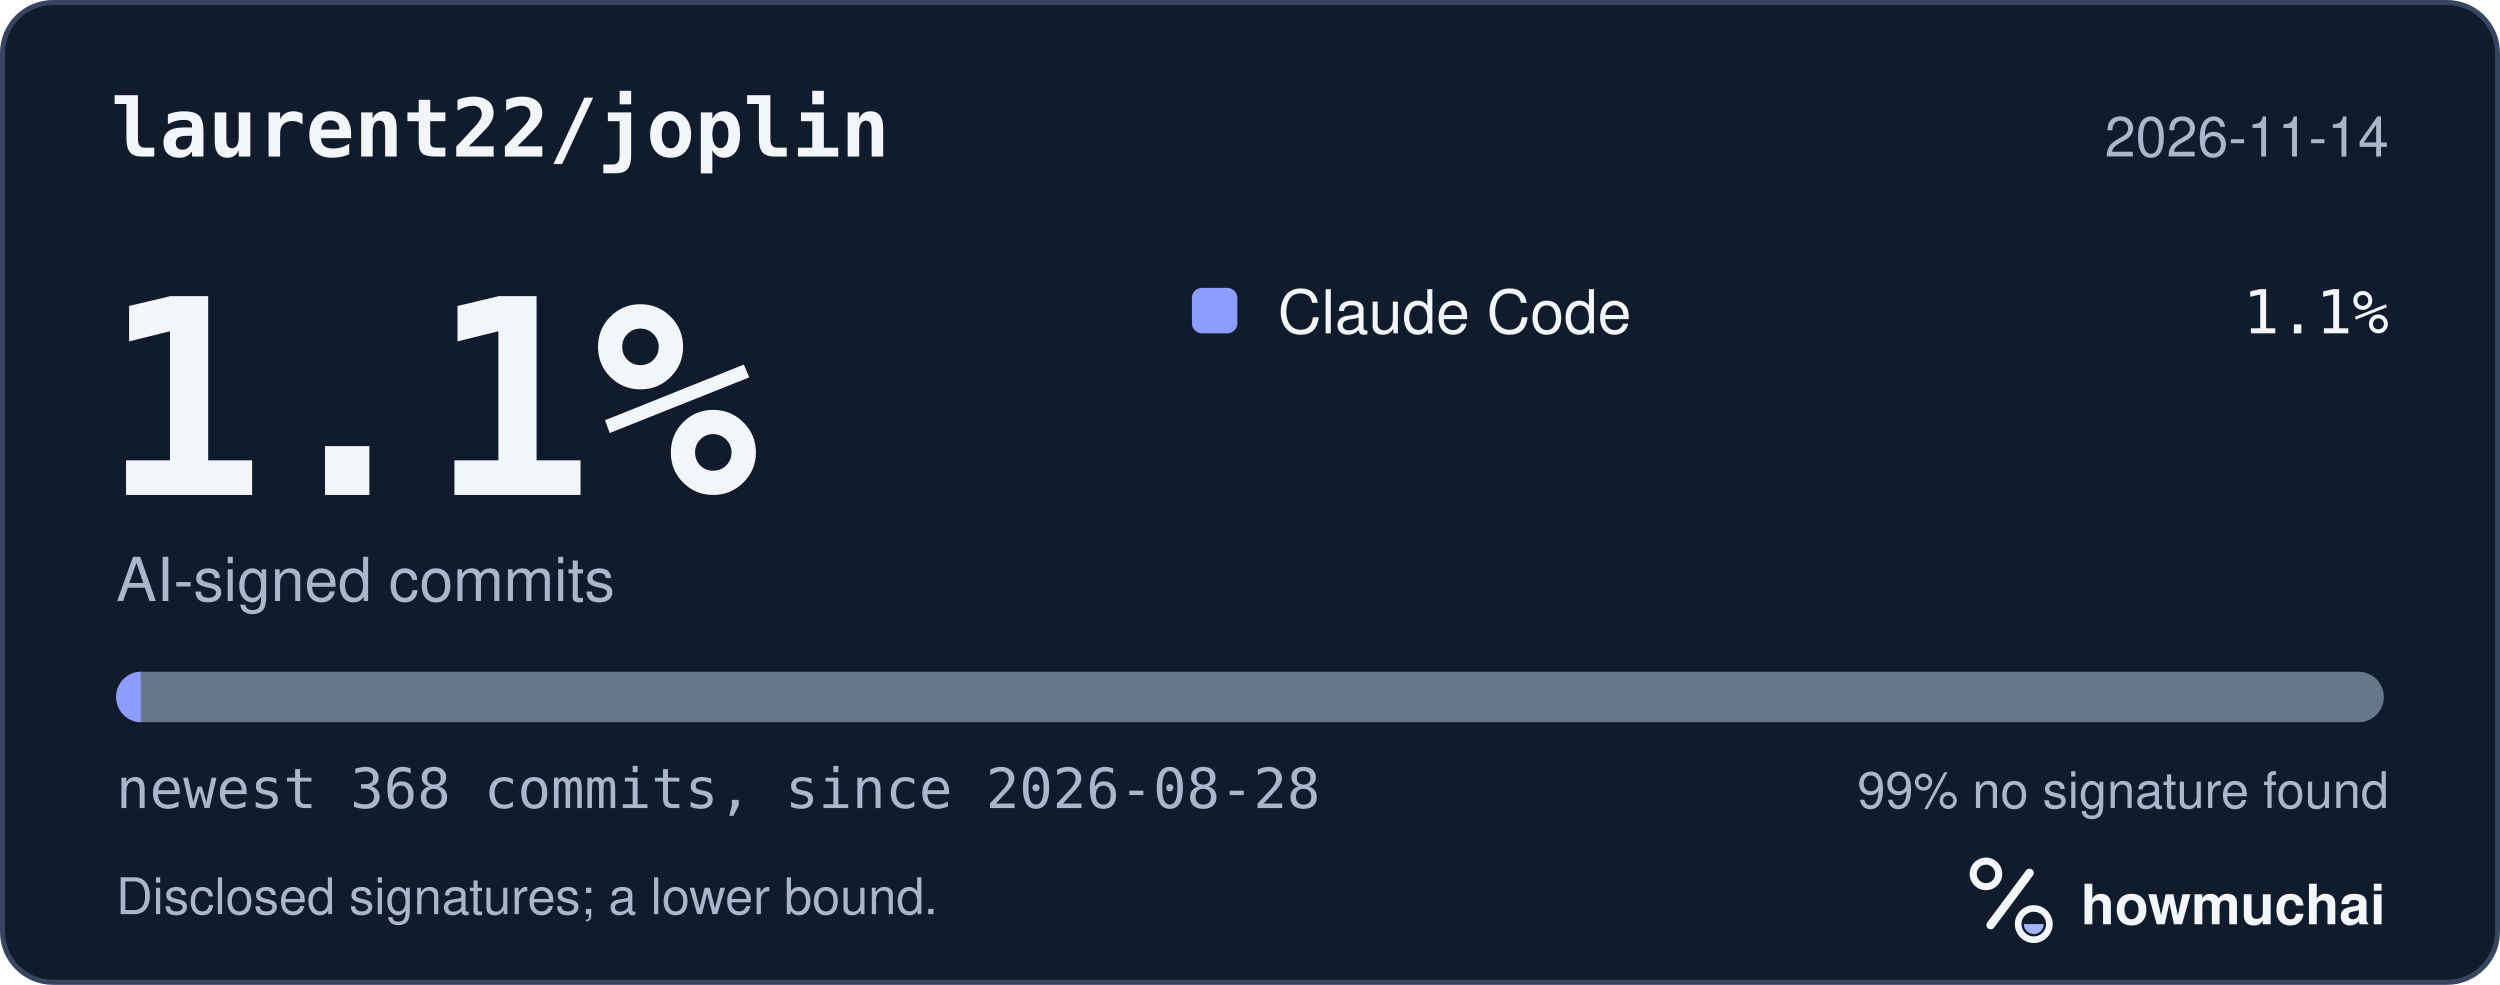
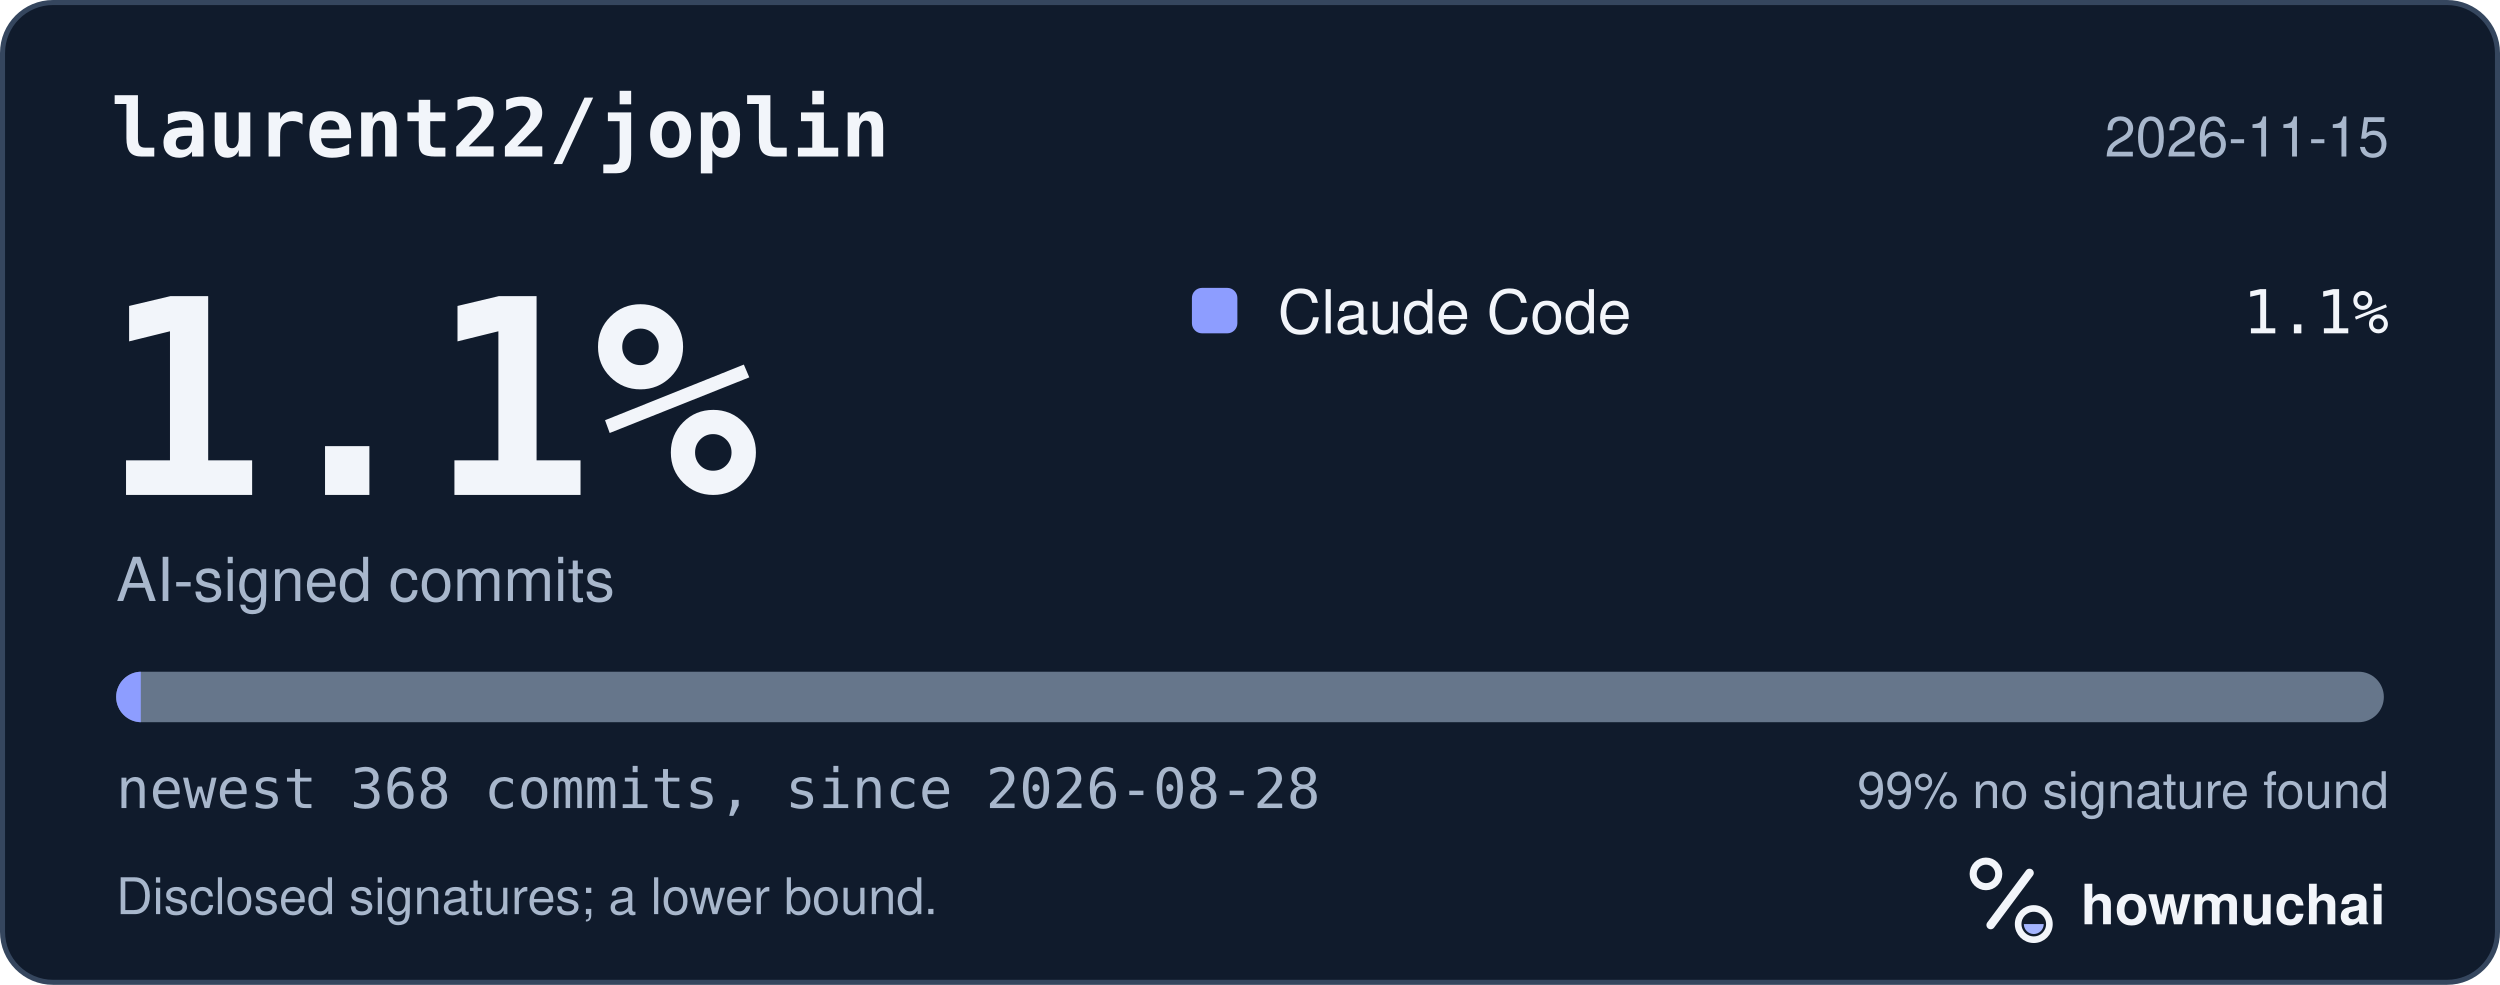
<svg xmlns="http://www.w3.org/2000/svg" width="495" height="195" viewBox="0 0 495 195" role="img" aria-labelledby="hm-t hm-d">
  <rect x="0.5" y="0.5" width="494" height="194" rx="10" fill="#101B2C" stroke="#35465E" />
  <text x="22" y="31" fill="#F2F5FA" font-family="ui-monospace, SF Mono, Menlo, Consolas, IBM Plex Mono, monospace" font-size="16" font-weight="600">laurent22/joplin</text>
-   <text x="473" y="31" fill="#A8B7CC" font-family="-apple-system, BlinkMacSystemFont, Segoe UI, Helvetica, Arial, Fira Sans, sans-serif" font-size="11" text-anchor="end">2026-11-14</text>
+   <text x="473" y="31" fill="#A8B7CC" font-family="-apple-system, BlinkMacSystemFont, Segoe UI, Helvetica, Arial, Fira Sans, sans-serif" font-size="11" text-anchor="end">2026-11-15</text>
  <text x="20" y="98" fill="#F2F5FA" font-family="ui-monospace, SF Mono, Menlo, Consolas, IBM Plex Mono, monospace" font-size="54" font-weight="700">1.1%</text>
  <text x="23" y="119" fill="#A8B7CC" font-family="-apple-system, BlinkMacSystemFont, Segoe UI, Helvetica, Arial, Fira Sans, sans-serif" font-size="12">AI-signed commits</text>
  <rect x="236" y="57" width="9" height="9" rx="2" fill="#8D9DFF" />
  <text x="253" y="66" fill="#F2F5FA" font-family="-apple-system, BlinkMacSystemFont, Segoe UI, Helvetica, Arial, Fira Sans, sans-serif" font-size="12">Claude Code</text>
  <text x="473" y="66" fill="#F2F5FA" font-family="ui-monospace, SF Mono, Menlo, Consolas, IBM Plex Mono, monospace" font-size="12" text-anchor="end">1.1%</text>
  <defs>
    <clipPath id="hm-bar">
      <rect x="23" y="133" width="449" height="10" rx="5" />
    </clipPath>
  </defs>
  <rect x="23" y="133" width="449" height="10" rx="5" fill="#66768B" />
  <g clip-path="url(#hm-bar)">
    <rect x="23.00" y="133" width="4.88" height="10" fill="#8D9DFF" />
  </g>
  <text x="23" y="160" fill="#A8B7CC" font-family="ui-monospace, SF Mono, Menlo, Consolas, IBM Plex Mono, monospace" font-size="11">newest 368 commits, since 2026-08-28</text>
  <text x="473" y="160" fill="#A8B7CC" font-family="-apple-system, BlinkMacSystemFont, Segoe UI, Helvetica, Arial, Fira Sans, sans-serif" font-size="10" text-anchor="end">99% no signature found</text>
  <text x="23" y="181" fill="#A8B7CC" font-family="-apple-system, BlinkMacSystemFont, Segoe UI, Helvetica, Arial, Fira Sans, sans-serif" font-size="10">Disclosed signatures; a lower bound.</text>
  <g transform="translate(386 166) scale(0.046875)">
    <circle cx="154" cy="150" r="54" fill="none" stroke="#F2F5FA" stroke-width="30" />
    <path d="M174 366 338 146" fill="none" stroke="#F2F5FA" stroke-width="36" stroke-linecap="round" />
    <circle cx="356" cy="362" r="66" fill="none" stroke="#F2F5FA" stroke-width="28" />
    <path d="M314 362a42 42 0 0 0 84 0Z" fill="#A4B5FF" />
  </g>
  <text x="412" y="183" fill="#F2F5FA" font-family="-apple-system, BlinkMacSystemFont, Segoe UI, Helvetica, Arial, Fira Sans, sans-serif" font-size="11" font-weight="650">howmuchai</text>
</svg>
